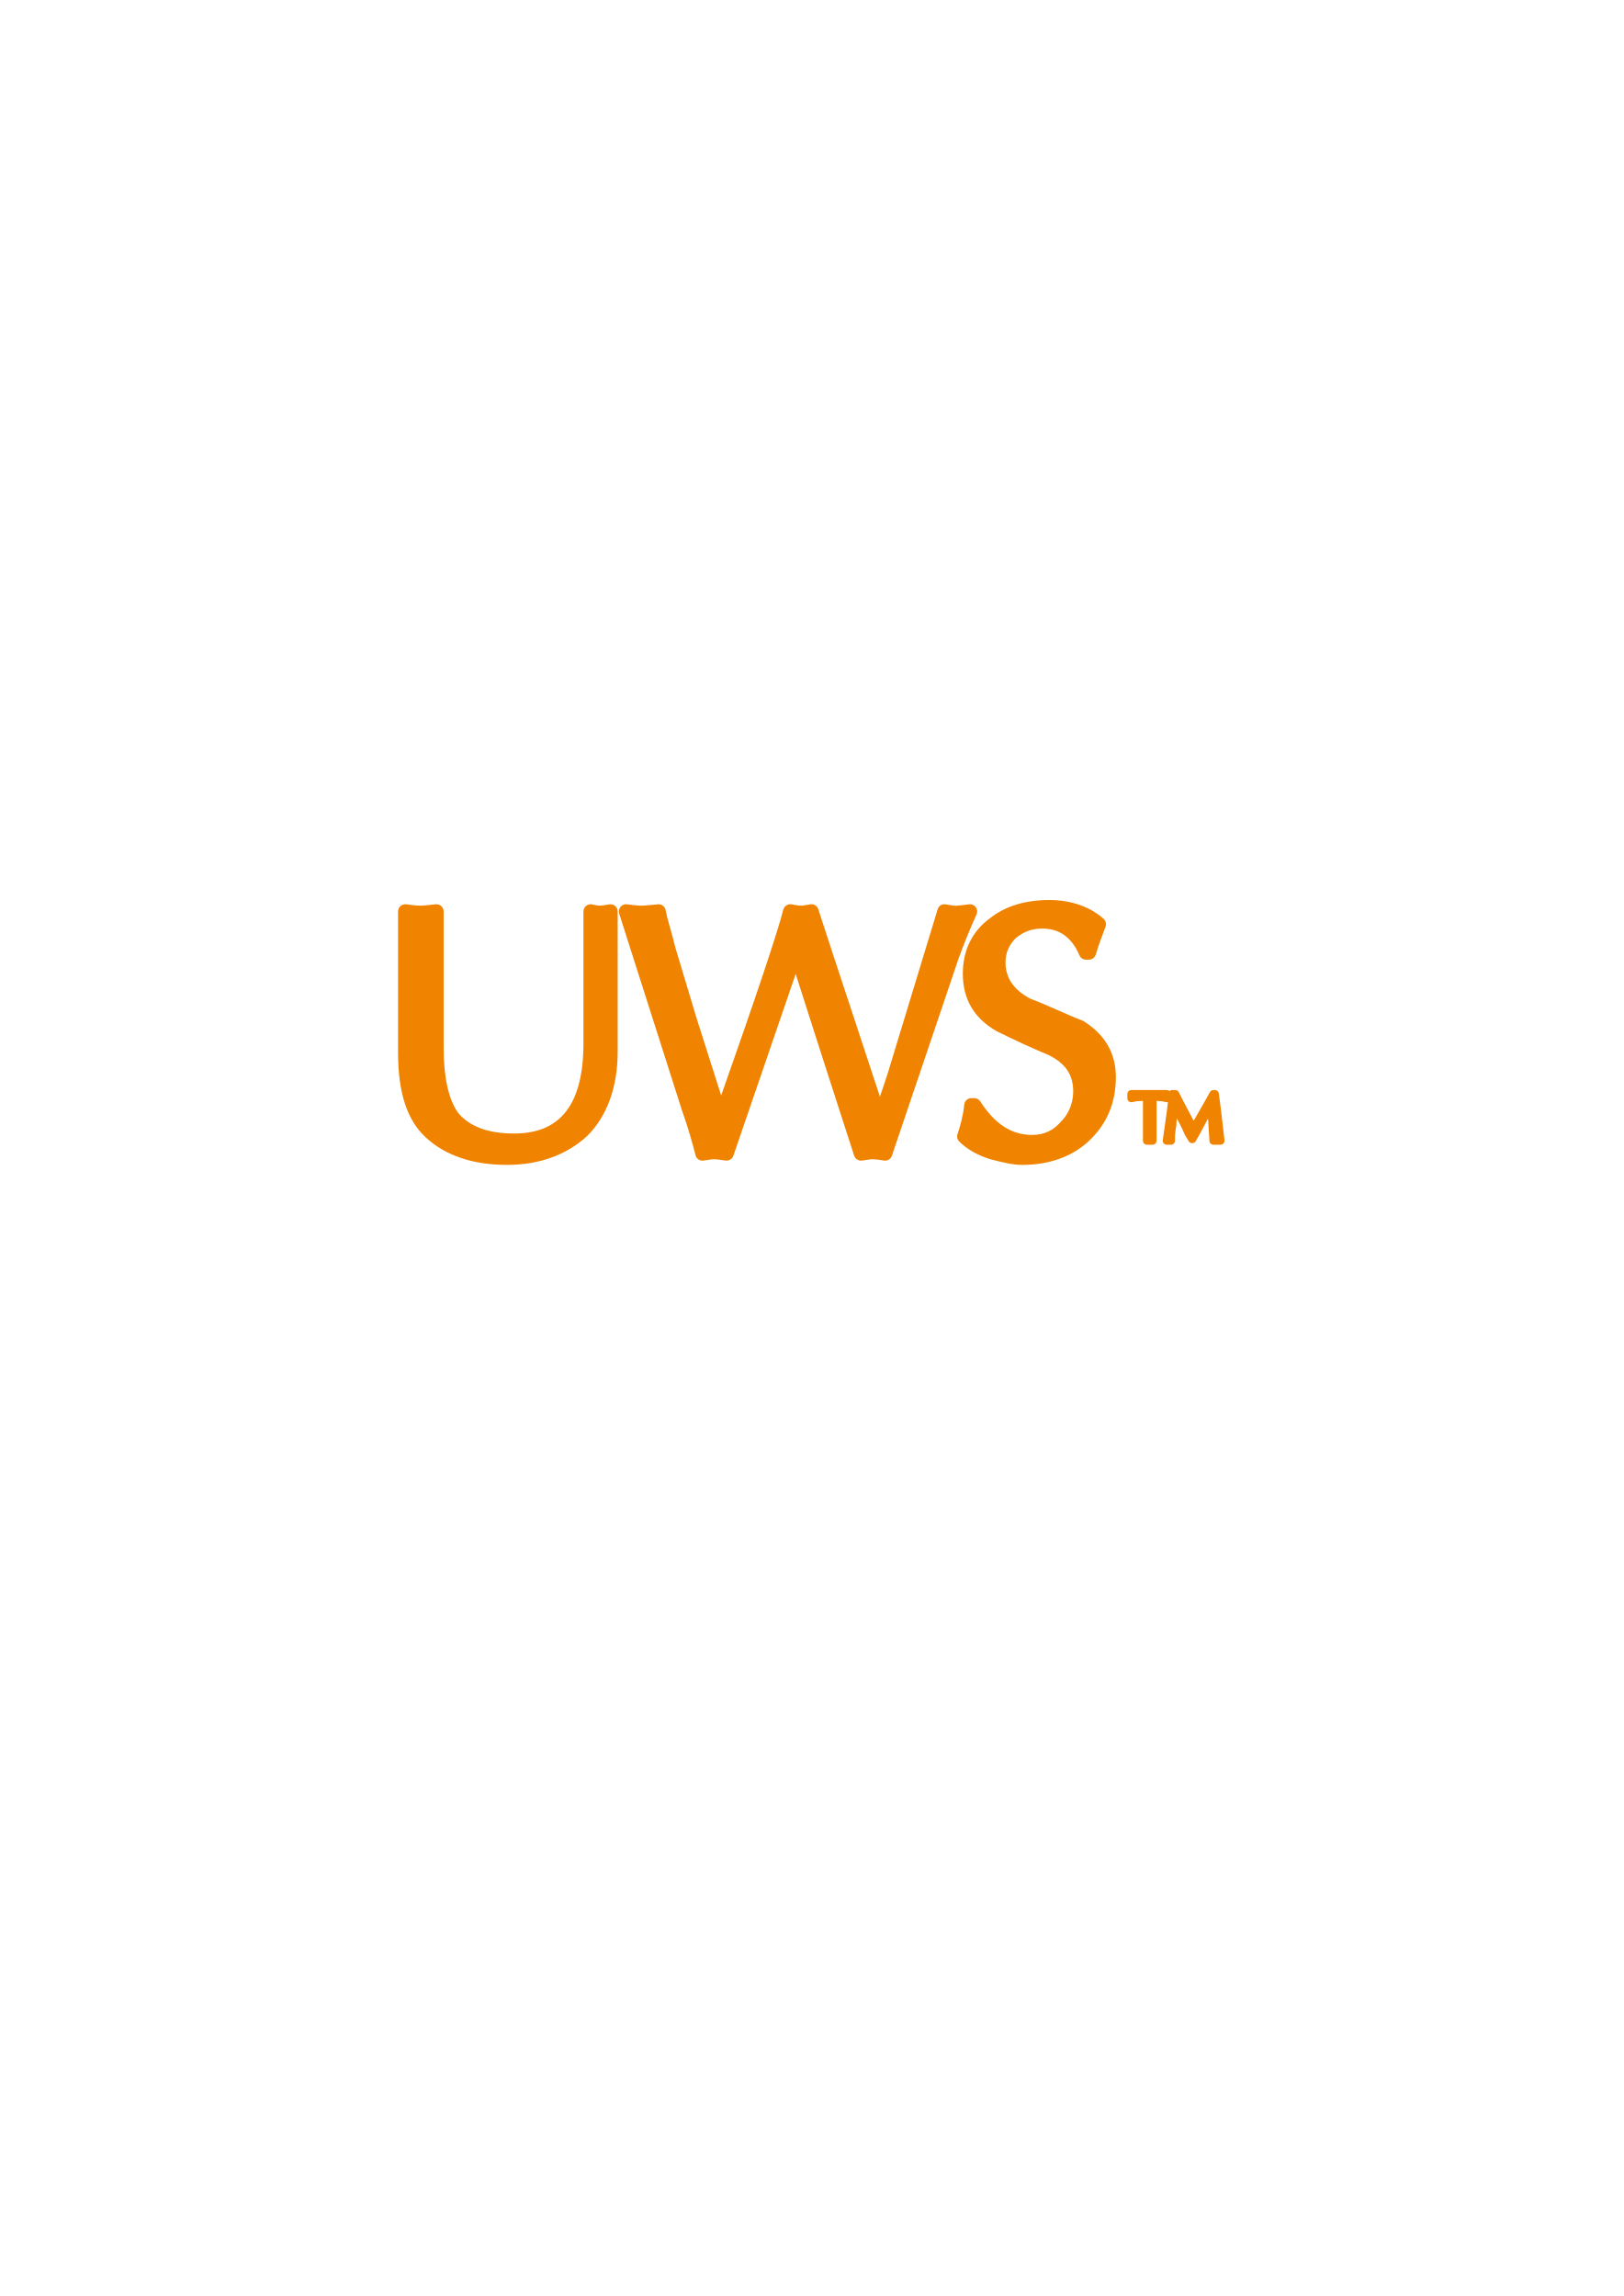
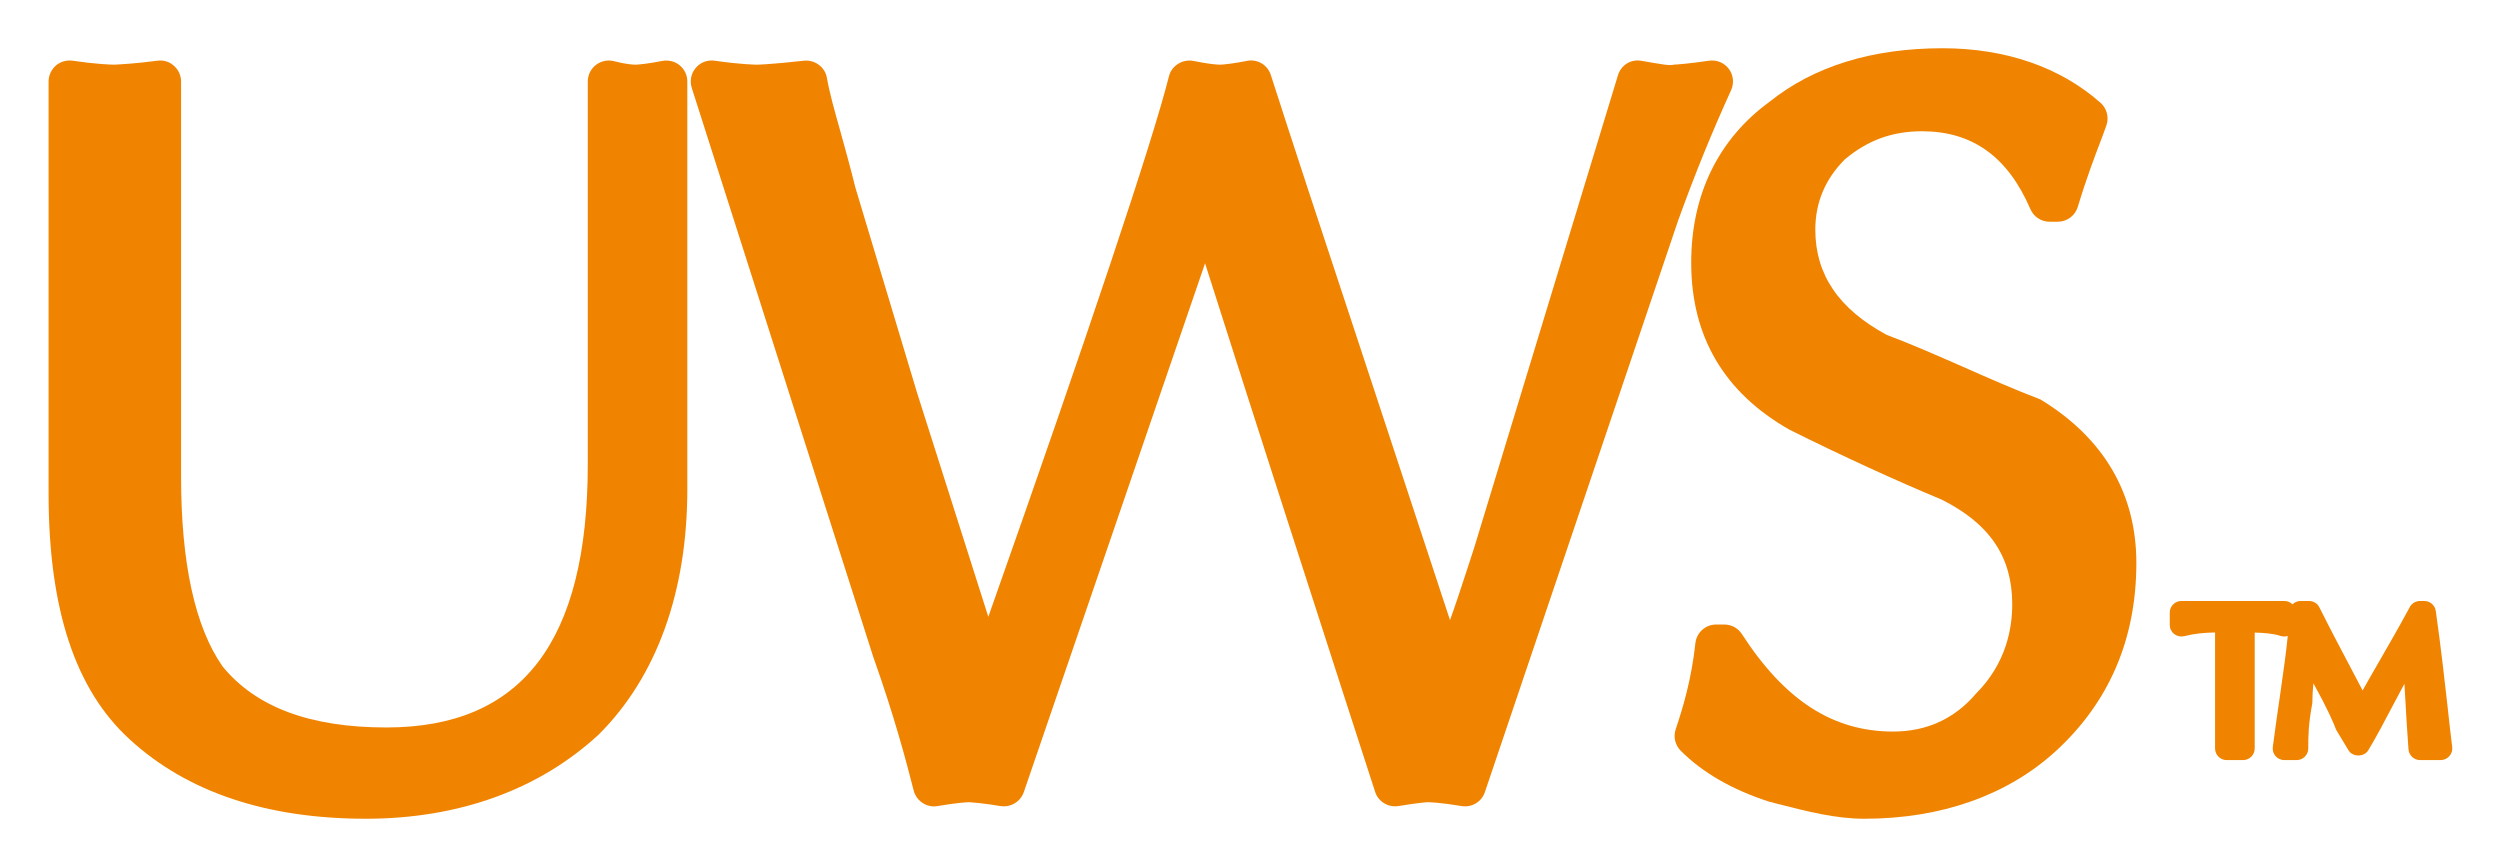
- <svg xmlns="http://www.w3.org/2000/svg" version="1.1" id="svg2" xml:space="preserve" width="793.707" height="1122.52" viewBox="0 0 793.707 1122.52">
-   <defs id="defs6">
-     <clipPath clipPathUnits="userSpaceOnUse" id="clipPath18">
-       <path d="M 0,841.89 H 595.28 V 0 H 0 Z" id="path16" />
+ <svg xmlns="http://www.w3.org/2000/svg" role="img" viewBox="186.42 431.92 420.16 145.41">
+   <defs>
+     <clipPath id="a" clipPathUnits="userSpaceOnUse">
+       <path d="M0 841.89h595.28V0H0z" />
    </clipPath>
  </defs>
-   <g id="g10" transform="matrix(1.333333,0,0,-1.333333,0,1122.52)">
-     <g id="g12">
-       <g id="g14" clip-path="url(#clipPath18)">
-         <g id="g20" transform="translate(223.2822,510.271)">
-           <path d="m 0,0 c -1.756,-0.357 -2.983,-0.457 -3.297,-0.471 -0.457,0 -1.285,0.057 -2.784,0.442 -0.799,0.2 -1.627,0.015 -2.27,-0.471 -0.642,-0.5 -1.027,-1.27 -1.027,-2.083 v -48.261 c 0,-22.324 -8.293,-33.172 -25.379,-33.172 -9.663,0 -16.458,2.569 -20.654,7.693 -3.476,4.968 -5.232,13.018 -5.232,23.923 v 49.817 c 0,0.756 -0.328,1.469 -0.899,1.969 -0.557,0.514 -1.299,0.742 -2.07,0.643 -2.769,-0.358 -4.567,-0.457 -5.438,-0.5 -0.4,0 -2.269,0.057 -5.267,0.5 -0.757,0.099 -1.527,-0.114 -2.113,-0.614 -0.57,-0.514 -0.913,-1.242 -0.913,-1.998 v -51.901 c 0,-14.573 3.34,-24.722 10.192,-31.003 7.222,-6.651 17.25,-10.034 29.797,-10.034 11.704,0 21.838,3.654 29.375,10.634 7.293,7.28 11.148,17.971 11.148,30.917 v 51.387 c 0,0.785 -0.357,1.541 -0.971,2.041 C 1.584,-0.043 0.785,0.143 0,0" style="fill:#f08300;fill-opacity:1;fill-rule:nonzero;stroke:none" id="path22" />
-         </g>
-         <g id="g24" transform="translate(397.0244,467.5918)">
-           <path d="m 0,0 c -3.341,1.285 -6.566,2.698 -9.778,4.125 -3.269,1.428 -6.537,2.869 -9.62,4.025 -6.052,3.269 -8.994,7.609 -8.994,13.261 0,3.454 1.272,6.409 3.727,8.864 2.883,2.413 5.98,3.54 9.72,3.54 6.352,0 10.819,-3.211 13.66,-9.806 0.414,-0.971 1.37,-1.599 2.413,-1.599 h 1.041 c 1.171,0 2.198,0.771 2.527,1.884 1.084,3.598 2.169,6.424 2.883,8.308 0.315,0.842 0.571,1.499 0.729,1.984 0.341,0.999 0.042,2.112 -0.743,2.811 -5.082,4.497 -11.976,6.881 -19.926,6.881 -8.878,0 -16.23,-2.284 -21.768,-6.723 -6.48,-4.71 -9.906,-11.734 -9.906,-20.298 0,-9.278 4.11,-16.343 12.347,-21.039 6.637,-3.312 13.332,-6.381 19.198,-8.822 6.081,-3.04 8.921,-7.237 8.921,-13.203 0,-3.054 -0.771,-7.465 -4.568,-11.262 -2.712,-3.183 -6.223,-4.782 -10.448,-4.782 -7.565,0 -13.632,3.897 -19.056,12.276 -0.485,0.756 -1.313,1.213 -2.212,1.213 h -1.043 c -1.341,0 -2.468,-1.013 -2.611,-2.355 -0.5,-4.568 -1.542,-8.051 -2.484,-10.848 -0.314,-0.956 -0.072,-1.998 0.642,-2.712 2.727,-2.727 6.395,-4.868 11.077,-6.395 l 1.156,-0.3 c 3.74,-0.957 7.28,-1.87 10.906,-1.87 9.663,0 17.999,2.941 24.094,8.493 6.765,6.181 10.191,14.174 10.191,23.738 C 12.075,-11.947 8.05,-4.896 0,0" style="fill:#f08300;fill-opacity:1;fill-rule:nonzero;stroke:none" id="path26" />
-         </g>
-         <g id="g28" transform="translate(358.0273,506.6025)">
-           <path d="M 0,0 C 0.386,0.871 0.286,1.898 -0.299,2.669 -0.87,3.44 -1.826,3.825 -2.783,3.697 -5.395,3.312 -6.88,3.212 -7.251,3.197 -7.75,3.04 -8.807,3.254 -11.318,3.683 -12.66,3.925 -13.888,3.126 -14.273,1.855 l -18.143,-59.622 -0.941,-2.883 c -0.671,-2.041 -1.342,-4.125 -2.084,-6.166 l -10.72,32.545 c -5.382,16.271 -9.364,28.362 -11.862,36.155 -0.4,1.285 -1.713,2.07 -3.04,1.784 -1.756,-0.356 -2.984,-0.456 -3.297,-0.471 -0.515,0 -1.456,0.072 -3.426,0.471 -1.342,0.257 -2.741,-0.57 -3.083,-1.941 -2.042,-8.15 -10.092,-32.23 -22.767,-68.129 l -8.993,28.277 -7.765,25.835 c -0.642,2.598 -1.299,4.939 -1.87,7.009 -0.785,2.769 -1.413,5.038 -1.713,6.794 -0.228,1.384 -1.527,2.327 -2.897,2.184 -4.254,-0.471 -5.795,-0.5 -5.924,-0.5 -0.099,0 -2.027,0.015 -5.324,0.5 -0.928,0.128 -1.813,-0.214 -2.398,-0.914 -0.585,-0.685 -0.771,-1.641 -0.5,-2.498 l 22.867,-71.697 c 2.655,-7.466 4.182,-13.218 5.11,-16.887 0.3,-1.184 1.37,-1.998 2.555,-1.998 0.143,0 0.3,0.015 0.443,0.043 2.469,0.414 3.497,0.471 4.025,0.485 h 0.014 c 0.343,-0.028 1.713,-0.114 3.897,-0.485 1.27,-0.2 2.512,0.528 2.94,1.741 l 22.853,66.674 c 6.994,-21.982 12.747,-39.724 17.214,-53.584 l 4.225,-13.047 c 0.4,-1.241 1.656,-1.984 2.94,-1.784 2.57,0.428 3.583,0.485 3.712,0.485 0.128,0 1.541,-0.028 4.253,-0.485 1.271,-0.214 2.513,0.528 2.927,1.756 L -6.68,-16.429 C -4.539,-10.52 -2.483,-5.453 0,0" style="fill:#f08300;fill-opacity:1;fill-rule:nonzero;stroke:none" id="path30" />
-         </g>
-         <g id="g32" transform="translate(448.3389,428.7812)">
-           <path d="m 0,0 c -0.386,3.397 -0.828,7.465 -1.499,12.161 -0.1,0.729 -0.728,1.256 -1.456,1.256 h -0.528 c -0.528,0 -1.028,-0.285 -1.285,-0.756 -1.426,-2.64 -2.754,-4.939 -3.924,-6.966 -0.743,-1.299 -1.428,-2.469 -2.028,-3.554 -0.414,0.785 -0.842,1.613 -1.313,2.498 -1.256,2.383 -2.697,5.096 -4.14,7.979 -0.242,0.5 -0.756,0.799 -1.312,0.799 h -1.042 c -0.4,0 -0.771,-0.156 -1.029,-0.428 -0.27,0.272 -0.628,0.428 -1.042,0.428 h -12.974 c -0.8,0 -1.456,-0.656 -1.456,-1.456 v -1.556 c 0,-0.456 0.2,-0.87 0.556,-1.155 0.358,-0.271 0.828,-0.372 1.256,-0.271 1.414,0.356 2.57,0.442 3.898,0.47 V -5.167 c 0,-0.813 0.656,-1.471 1.456,-1.471 h 2.069 c 0.814,0 1.47,0.658 1.47,1.471 V 9.435 c 1.128,-0.029 2.355,-0.114 3.269,-0.428 0.299,-0.086 0.614,-0.086 0.899,0 -0.199,-2.084 -0.571,-4.625 -0.985,-7.566 -0.285,-1.955 -0.599,-4.096 -0.899,-6.422 -0.057,-0.415 0.071,-0.843 0.343,-1.157 0.285,-0.314 0.685,-0.5 1.098,-0.5 h 1.556 c 0.814,0 1.471,0.658 1.471,1.471 0,1.527 0,2.969 0.513,5.709 0,0.843 0.058,1.685 0.129,2.498 1.884,-3.383 2.555,-5.024 2.869,-5.852 l 1.556,-2.584 c 0.528,-0.884 1.97,-0.884 2.498,0 0.943,1.542 2.056,3.655 3.454,6.31 0.358,0.656 0.714,1.341 1.1,2.069 0.028,-0.585 0.07,-1.227 0.113,-1.898 0.101,-1.799 0.215,-3.911 0.401,-6.366 0.056,-0.757 0.699,-1.357 1.455,-1.357 h 2.598 c 0.428,0 0.827,0.186 1.099,0.5 0.285,0.314 0.414,0.742 0.357,1.157 C 0.386,-3.512 0.2,-1.855 0,0" style="fill:#f08300;fill-opacity:1;fill-rule:nonzero;stroke:none" id="path34" />
-         </g>
-       </g>
-     </g>
+   <g clip-path="url(#a)" transform="matrix(1.33333 0 0 -1.33333 0 1122.52)">
+     <path fill="#f08300" fill-opacity="1" fill-rule="nonzero" stroke="none" d="M223.282 510.271c-1.756-.357-2.983-.457-3.297-.471-.457 0-1.285.057-2.784.442-.799.2-1.627.015-2.27-.471-.642-.5-1.027-1.27-1.027-2.083v-48.261c0-22.324-8.293-33.172-25.379-33.172-9.663 0-16.458 2.569-20.654 7.693-3.476 4.968-5.232 13.018-5.232 23.923v49.817c0 .756-.328 1.469-.899 1.969-.557.514-1.299.742-2.07.643-2.769-.358-4.567-.457-5.438-.5-.4 0-2.269.057-5.267.5-.757.099-1.527-.114-2.113-.614-.57-.514-.913-1.242-.913-1.998v-51.901c0-14.573 3.34-24.722 10.192-31.003 7.222-6.651 17.25-10.034 29.797-10.034 11.704 0 21.838 3.654 29.375 10.634 7.293 7.28 11.148 17.971 11.148 30.917v51.387c0 .785-.357 1.541-.971 2.041-.614.499-1.413.685-2.198.542" />
+     <path fill="#f08300" fill-opacity="1" fill-rule="nonzero" stroke="none" d="M397.024 467.592c-3.341 1.285-6.566 2.698-9.778 4.125-3.269 1.428-6.537 2.869-9.62 4.025-6.052 3.269-8.994 7.609-8.994 13.261 0 3.454 1.272 6.409 3.727 8.864 2.883 2.413 5.98 3.54 9.72 3.54 6.352 0 10.819-3.211 13.66-9.806.414-.971 1.37-1.599 2.413-1.599h1.041c1.171 0 2.198.771 2.527 1.884 1.084 3.598 2.169 6.424 2.883 8.308.315.842.571 1.499.729 1.984.341.999.042 2.112-.743 2.811-5.082 4.497-11.976 6.881-19.926 6.881-8.878 0-16.23-2.284-21.768-6.723-6.48-4.71-9.906-11.734-9.906-20.298 0-9.278 4.11-16.343 12.347-21.039 6.637-3.312 13.332-6.381 19.198-8.822 6.081-3.04 8.921-7.237 8.921-13.203 0-3.054-.771-7.465-4.568-11.262-2.712-3.183-6.223-4.782-10.448-4.782-7.565 0-13.632 3.897-19.056 12.276-.485.756-1.313 1.213-2.212 1.213h-1.043c-1.341 0-2.468-1.013-2.611-2.355-.5-4.568-1.542-8.051-2.484-10.848-.314-.956-.072-1.998.642-2.712 2.727-2.727 6.395-4.868 11.077-6.395l1.156-.3c3.74-.957 7.28-1.87 10.906-1.87 9.663 0 17.999 2.941 24.094 8.493 6.765 6.181 10.191 14.174 10.191 23.738 0 8.664-4.025 15.715-12.075 20.611" />
+     <path fill="#f08300" fill-opacity="1" fill-rule="nonzero" stroke="none" d="M358.027 506.603c.386.871.286 1.898-.299 2.669-.571.771-1.527 1.156-2.484 1.028-2.612-.385-4.097-.485-4.468-.5-.499-.157-1.556.057-4.067.486-1.342.242-2.57-.557-2.955-1.828l-18.143-59.622-.941-2.883c-.671-2.041-1.342-4.125-2.084-6.166l-10.72 32.545c-5.382 16.271-9.364 28.362-11.862 36.155-.4 1.285-1.713 2.07-3.04 1.784-1.756-.356-2.984-.456-3.297-.471-.515 0-1.456.072-3.426.471-1.342.257-2.741-.57-3.083-1.941-2.042-8.15-10.092-32.23-22.767-68.129l-8.993 28.277-7.765 25.835c-.642 2.598-1.299 4.939-1.87 7.009-.785 2.769-1.413 5.038-1.713 6.794-.228 1.384-1.527 2.327-2.897 2.184-4.254-.471-5.795-.5-5.924-.5-.099 0-2.027.015-5.324.5-.928.128-1.813-.214-2.398-.914-.585-.685-.771-1.641-.5-2.498l22.867-71.697c2.655-7.466 4.182-13.218 5.11-16.887.3-1.184 1.37-1.998 2.555-1.998.143 0 .3.015.443.043 2.469.414 3.497.471 4.025.485h.014c.343-.028 1.713-.114 3.897-.485 1.27-.2 2.512.528 2.94 1.741l22.853 66.674c6.994-21.982 12.747-39.724 17.214-53.584l4.225-13.047c.4-1.241 1.656-1.984 2.94-1.784 2.57.428 3.583.485 3.712.485.128 0 1.541-.028 4.253-.485 1.271-.214 2.513.528 2.927 1.756l24.365 72.069c2.141 5.909 4.197 10.976 6.68 16.429" />
+     <path fill="#f08300" fill-opacity="1" fill-rule="nonzero" stroke="none" d="M448.339 428.781c-.386 3.397-.828 7.465-1.499 12.161-.1.729-.728 1.256-1.456 1.256h-.528c-.528 0-1.028-.285-1.285-.756-1.426-2.64-2.754-4.939-3.924-6.966-.743-1.299-1.428-2.469-2.028-3.554-.414.785-.842 1.613-1.313 2.498-1.256 2.383-2.697 5.096-4.14 7.979-.242.5-.756.799-1.312.799h-1.042c-.4 0-.771-.156-1.029-.428-.27.272-.628.428-1.042.428h-12.974c-.8 0-1.456-.656-1.456-1.456v-1.556c0-.456.2-.87.556-1.155.358-.271.828-.372 1.256-.271 1.414.356 2.57.442 3.898.47v-14.616c0-.813.656-1.471 1.456-1.471h2.069c.814 0 1.47.658 1.47 1.471v14.602c1.128-.029 2.355-.114 3.269-.428.299-.086.614-.086.899 0-.199-2.084-.571-4.625-.985-7.566-.285-1.955-.599-4.096-.899-6.422-.057-.415.071-.843.343-1.157.285-.314.685-.5 1.098-.5h1.556c.814 0 1.471.658 1.471 1.471 0 1.527 0 2.969.513 5.709 0 .843.058 1.685.129 2.498 1.884-3.383 2.555-5.024 2.869-5.852l1.556-2.584c.528-.884 1.97-.884 2.498 0 .943 1.542 2.056 3.655 3.454 6.31.358.656.714 1.341 1.1 2.069.028-.585.07-1.227.113-1.898.101-1.799.215-3.911.401-6.366.056-.757.699-1.357 1.455-1.357h2.598c.428 0 .827.186 1.099.5.285.314.414.742.357 1.157-.185 1.469-.371 3.126-.571 4.981" />
  </g>
</svg>
